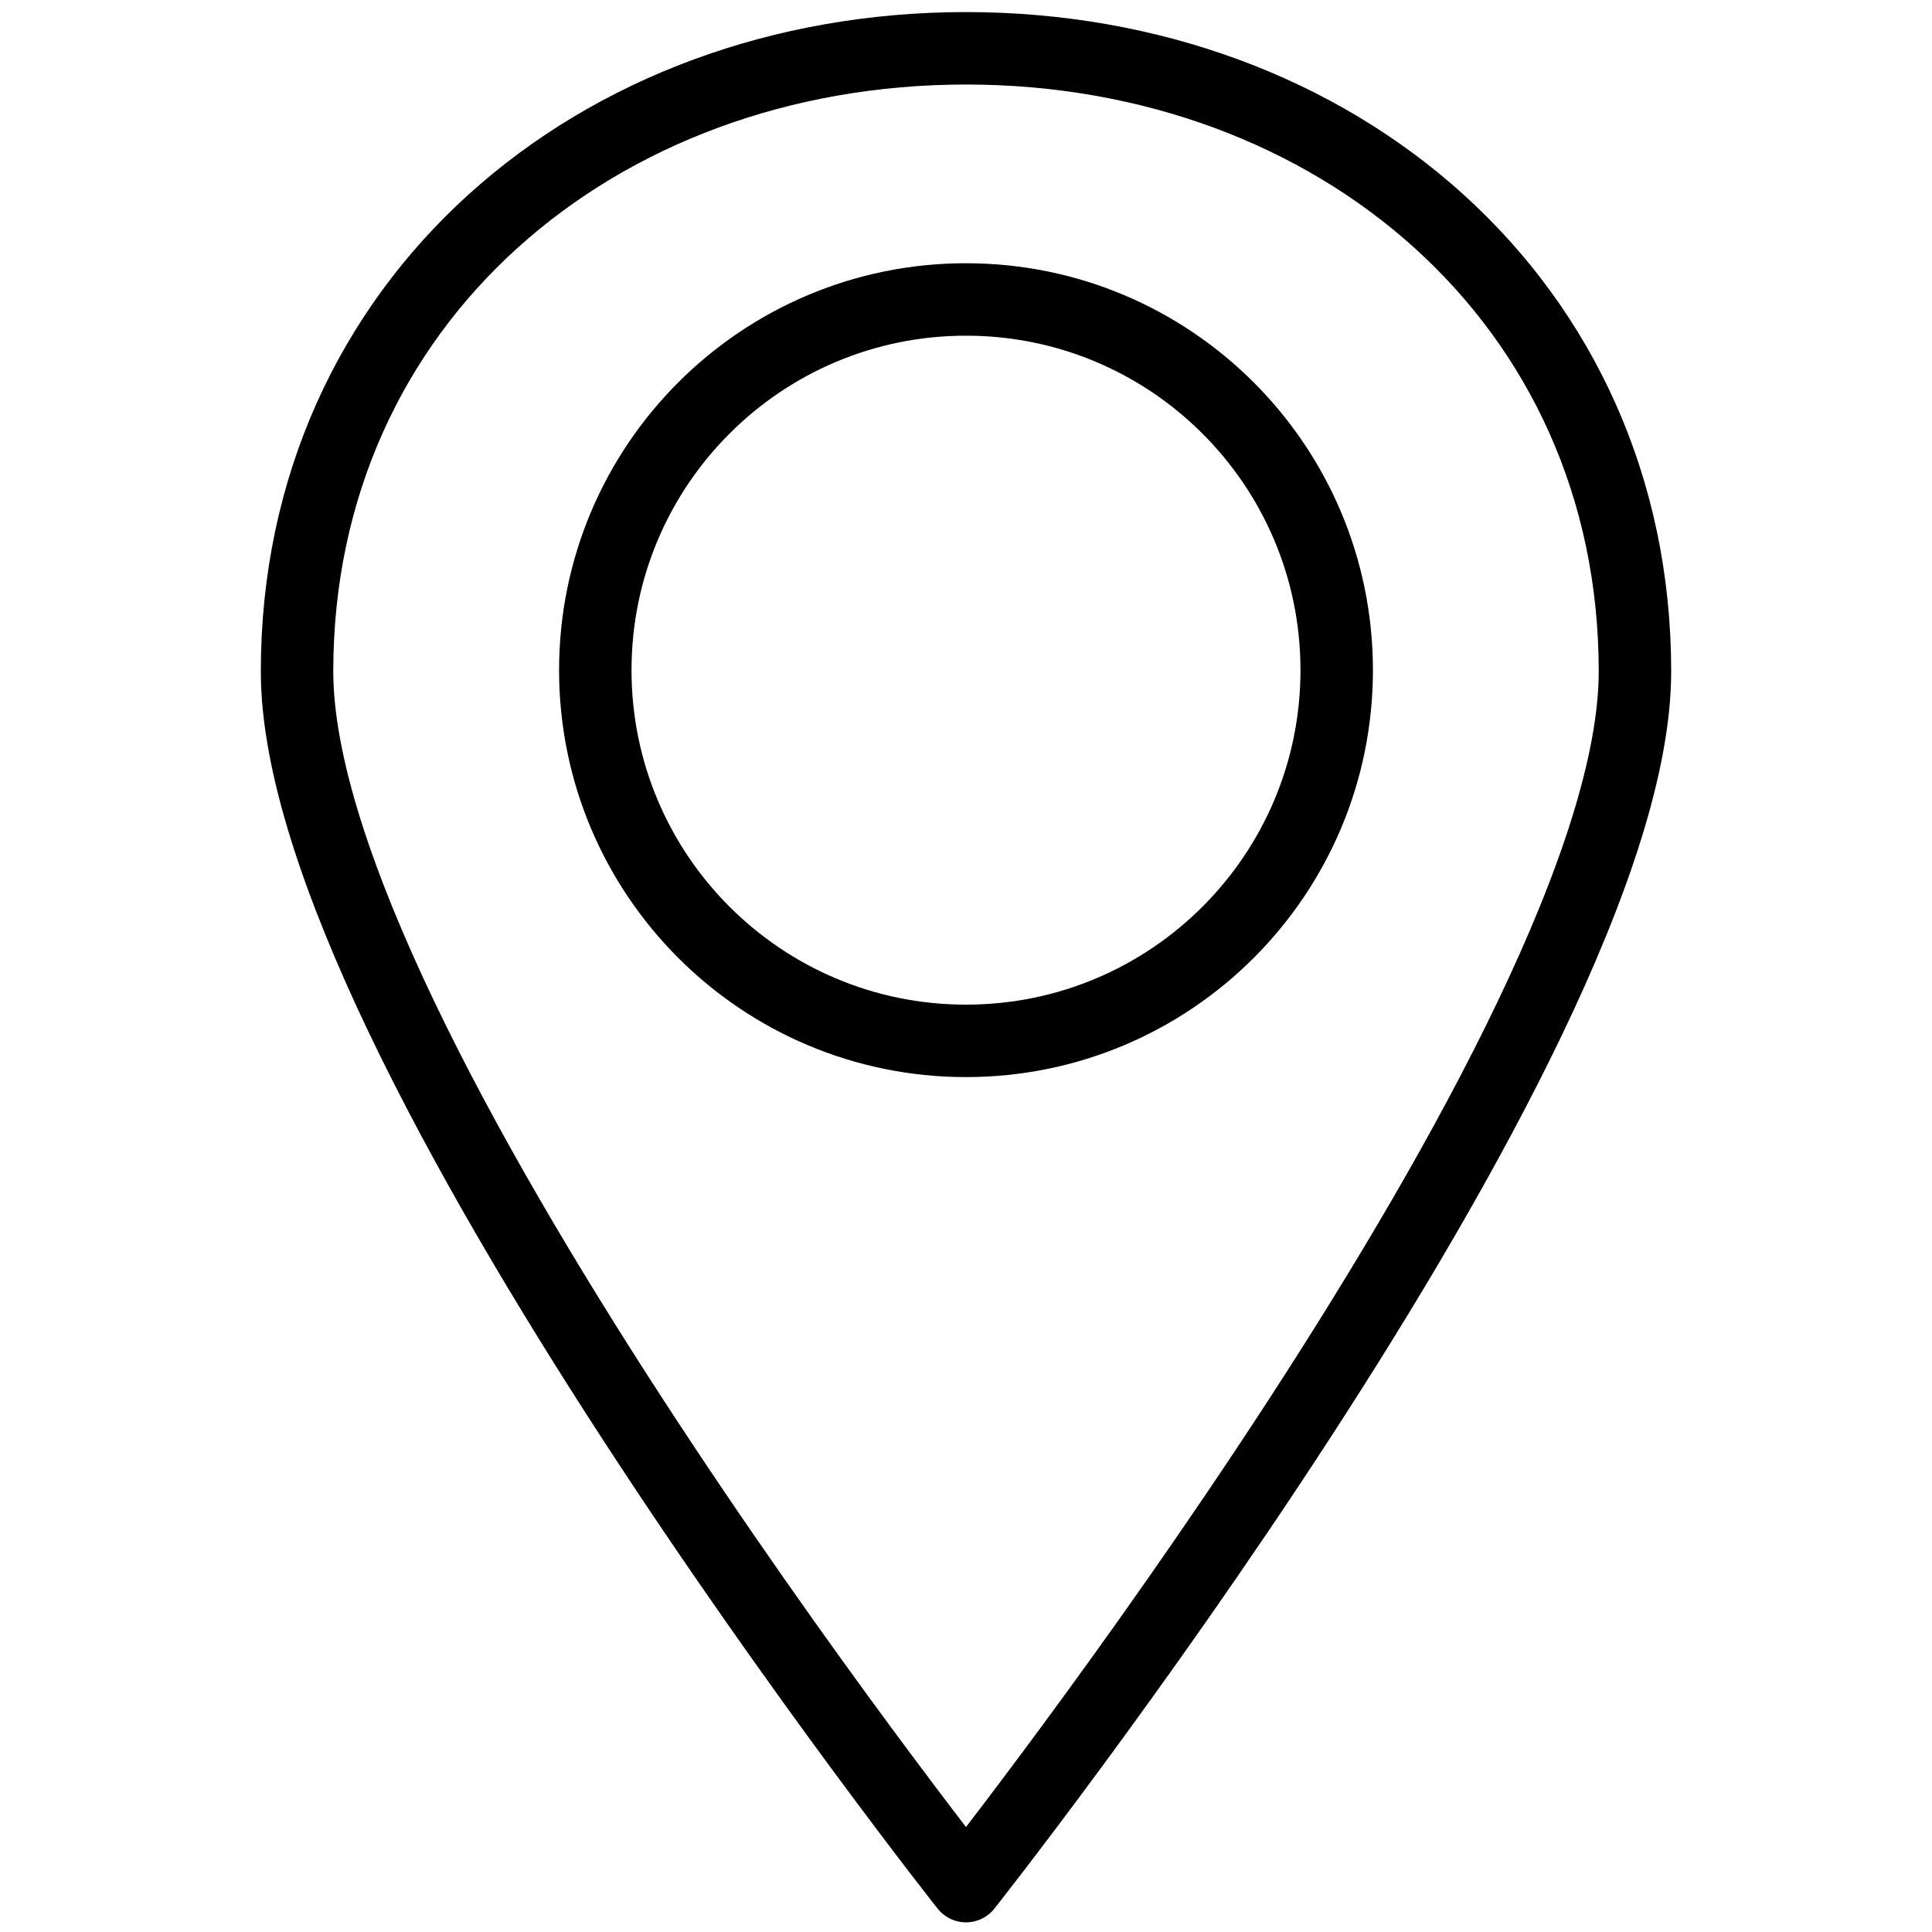
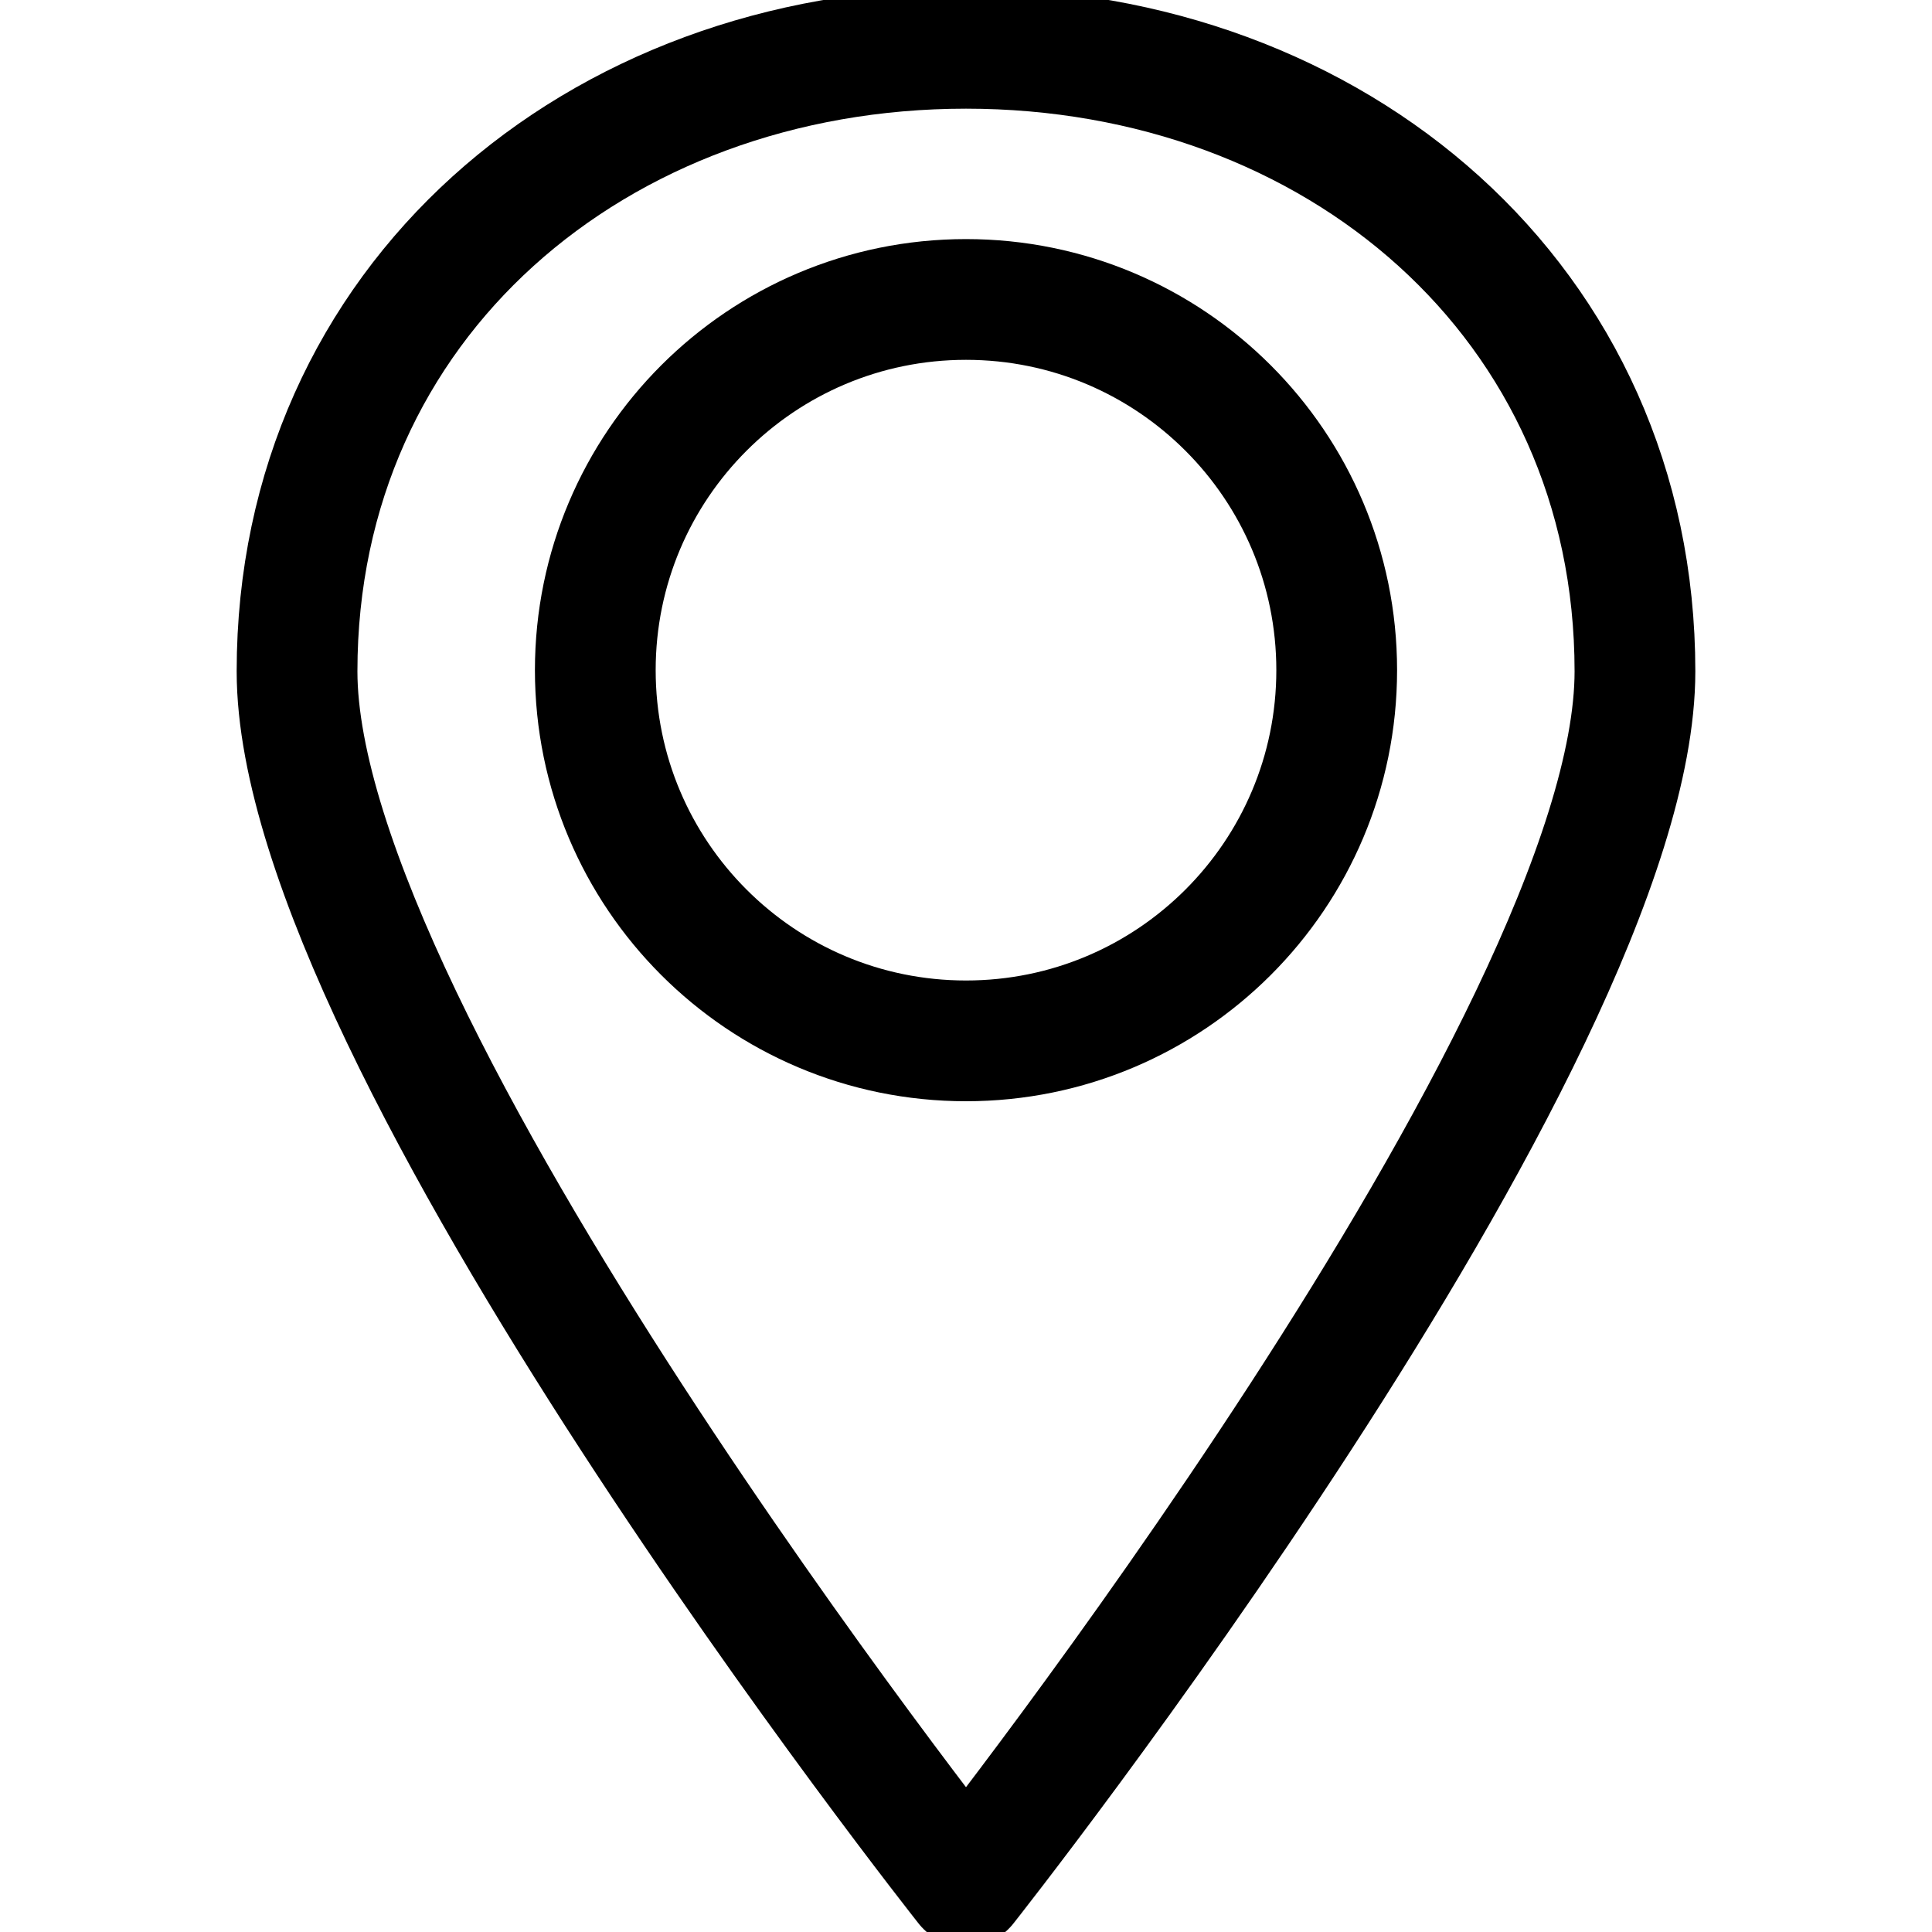
<svg xmlns="http://www.w3.org/2000/svg" version="1.1" x="0px" y="0px" viewBox="0 0 800 800" style="enable-background:new 0 0 800 800;" xml:space="preserve">
  <style type="text/css">
- 	.icon-position{fill:none;stroke:currentColor;stroke-width:30;stroke-linejoin:round;stroke-miterlimit:10;}
+ 	.icon-position{fill:none;stroke:currentColor;stroke-width:50;stroke-linejoin:round;stroke-miterlimit:10;}
</style>
  <circle class="icon-position" cx="400" cy="277.5" r="153.5" />
  <path class="icon-position" d="M677,278c0-153-124-258-277-258S123,125,123,278s277,503,277,503S677,430.9,677,278z" />
</svg>
